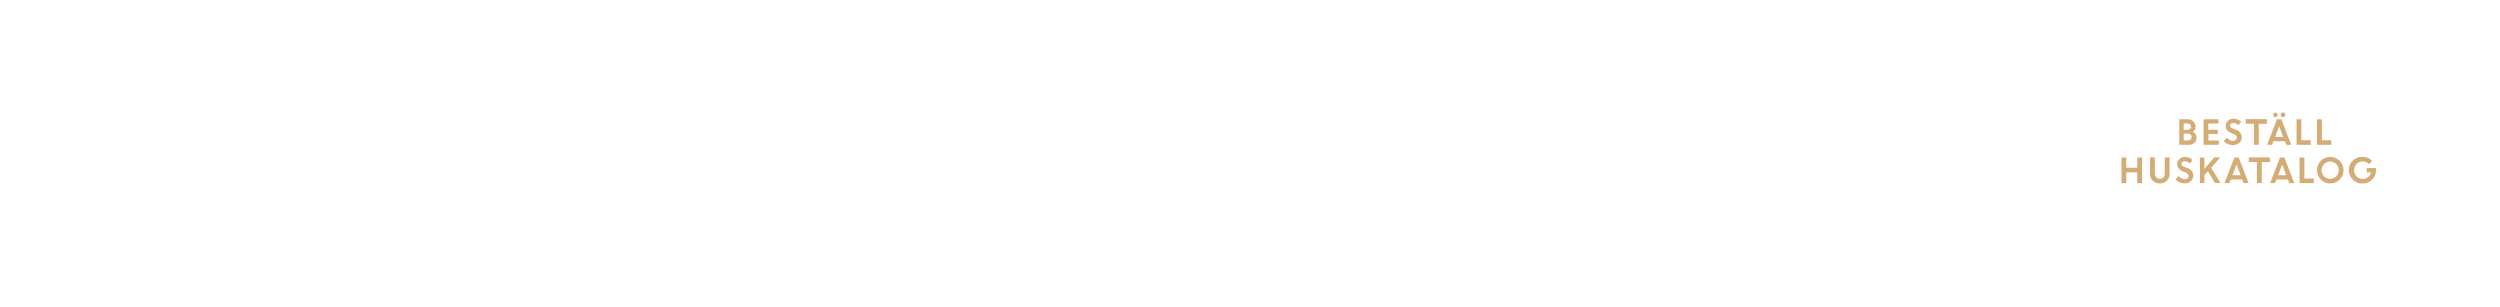
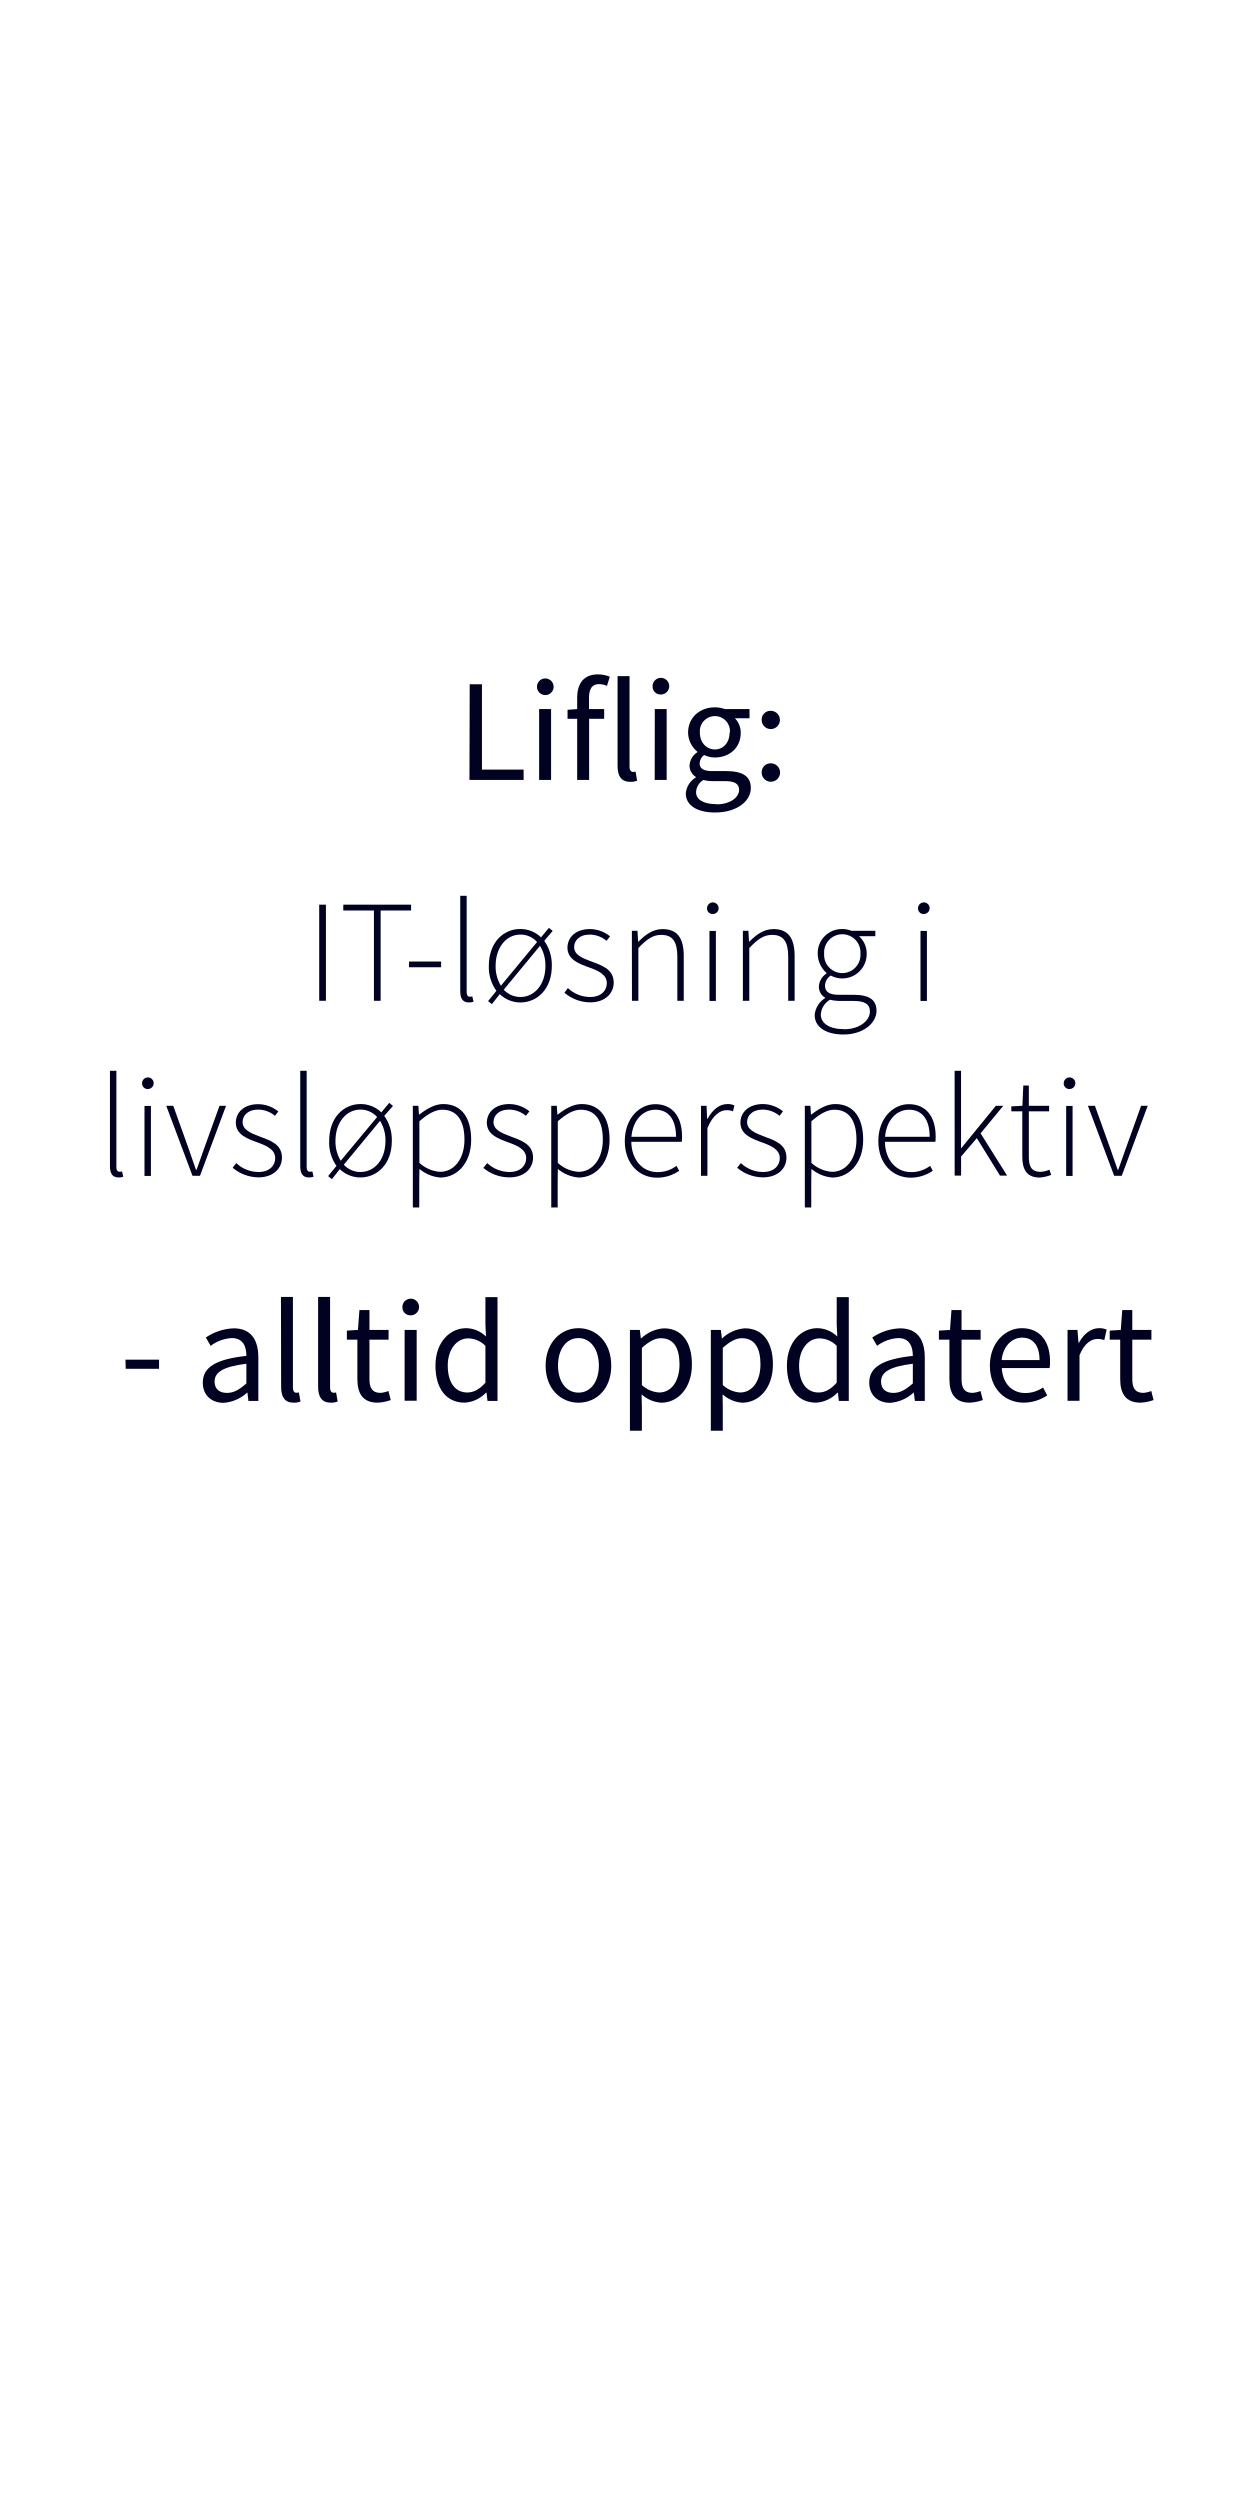
- <svg xmlns="http://www.w3.org/2000/svg" id="Layer_1" data-name="Layer 1" viewBox="0 0 980 120">
+ <svg xmlns="http://www.w3.org/2000/svg" id="Layer_1" data-name="Layer 1" viewBox="0 0 300 600">
  <defs>
-     <style>.cls-1{fill:#d4ac76;}</style>
+     <style>.cls-1{fill:#010121;}</style>
  </defs>
-   <path class="cls-1" d="M854.29,56.75v-10h3.31a3,3,0,0,1,2.2.84,2.79,2.79,0,0,1,.86,2.07,2.36,2.36,0,0,1-1.12,2,2.91,2.91,0,0,1,1.11.9,2.13,2.13,0,0,1,.42,1.28,2.78,2.78,0,0,1-.88,2.13,3.16,3.16,0,0,1-2.22.81Zm3.09-8.37H856V50.9h1.51a1.37,1.37,0,0,0,1-.37,1.27,1.27,0,0,0,.38-.93,1.08,1.08,0,0,0-.42-.89A1.8,1.8,0,0,0,857.38,48.38Zm.29,4H856v2.66h1.6a1.58,1.58,0,0,0,1.13-.38,1.34,1.34,0,0,0,0-1.92A1.6,1.6,0,0,0,857.67,52.41Z" />
-   <path class="cls-1" d="M869.42,52.5h-3.71v2.57h4.08v1.68h-6v-10h5.85v1.68h-4v2.44h3.71Z" />
-   <path class="cls-1" d="M875.25,56.88a4.72,4.72,0,0,1-1.89-.4,4.84,4.84,0,0,1-1.63-1.1l1.2-1.43a3.49,3.49,0,0,0,1.11.9,2.72,2.72,0,0,0,1.32.35,1.63,1.63,0,0,0,1.07-.34,1.08,1.08,0,0,0,.42-.87,1.49,1.49,0,0,0-1.1-1.39l-1.12-.45A4.34,4.34,0,0,1,873,51a2.58,2.58,0,0,1-.54-1.71,2.62,2.62,0,0,1,.86-1.91,2.89,2.89,0,0,1,2.13-.84,4.34,4.34,0,0,1,3.09,1.15l-1.11,1.4a2.57,2.57,0,0,0-2-.87,1.33,1.33,0,0,0-.9.29.88.88,0,0,0-.34.71,1,1,0,0,0,.26.69,2.85,2.85,0,0,0,.86.52l1.18.46a3.1,3.1,0,0,1,2.27,2.9,2.79,2.79,0,0,1-.94,2.2A3.65,3.65,0,0,1,875.25,56.88Z" />
-   <path class="cls-1" d="M880.34,48.51V46.7h8.29v1.81h-3.2v8.24h-1.89V48.51Z" />
-   <path class="cls-1" d="M888.72,56.75l3.87-10h1.7l3.87,10h-1.94l-.54-1.39h-4.49l-.54,1.39Zm3.85-11.08a.78.78,0,0,1-.61.26.82.82,0,0,1-.62-.26.91.91,0,0,1-.26-.65.87.87,0,0,1,.88-.89.81.81,0,0,1,.61.26.85.85,0,0,1,.25.63A.9.9,0,0,1,892.57,45.67Zm.87,3.84-1.6,4.17H895Zm2.12-3.84a.89.89,0,0,1-.66.26.93.93,0,0,1-.67-.26A.88.88,0,0,1,894,45a.83.83,0,0,1,.27-.63.93.93,0,0,1,.67-.26.89.89,0,0,1,.66.26.81.81,0,0,1,.28.63A.85.85,0,0,1,895.56,45.67Z" />
-   <path class="cls-1" d="M900.25,56.75v-10h1.88v8.24h3.69v1.81Z" />
-   <path class="cls-1" d="M908.28,56.75v-10h1.89v8.24h3.69v1.81Z" />
-   <path class="cls-1" d="M837.81,71.75v-4.2h-4.3v4.2h-1.89v-10h1.89v4h4.3v-4h1.88v10Z" />
-   <path class="cls-1" d="M849.4,70.85a4.1,4.1,0,0,1-5.5,0,3.56,3.56,0,0,1-1.09-2.66V61.7h1.89v6.24a2.27,2.27,0,0,0,.52,1.55,1.76,1.76,0,0,0,1.43.61,1.79,1.79,0,0,0,1.43-.6A2.24,2.24,0,0,0,848.6,68V61.7h1.88v6.49A3.59,3.59,0,0,1,849.4,70.85Z" />
-   <path class="cls-1" d="M856.3,71.88a4.77,4.77,0,0,1-1.9-.4,4.9,4.9,0,0,1-1.62-1.1L854,69a3.49,3.49,0,0,0,1.11.9,2.78,2.78,0,0,0,1.32.35,1.64,1.64,0,0,0,1.08-.34,1.1,1.1,0,0,0,.41-.87,1.48,1.48,0,0,0-1.1-1.39l-1.12-.45A4.38,4.38,0,0,1,854,66a2.58,2.58,0,0,1-.54-1.71,2.61,2.61,0,0,1,.85-1.91,2.92,2.92,0,0,1,2.13-.84,4.35,4.35,0,0,1,3.1,1.15l-1.11,1.4a2.61,2.61,0,0,0-2-.87,1.37,1.37,0,0,0-.9.29.91.91,0,0,0-.34.71.93.93,0,0,0,.27.69,2.61,2.61,0,0,0,.86.52l1.17.46a3.13,3.13,0,0,1,2.28,2.9,2.8,2.8,0,0,1-.95,2.2A3.62,3.62,0,0,1,856.3,71.88Z" />
-   <path class="cls-1" d="M862.39,71.75v-10h1.74v4.43L868,61.7h2.33l-3.55,4,3.63,6h-2.17l-2.74-4.59-1.35,1.52v3.07Z" />
-   <path class="cls-1" d="M872,71.75l3.87-10h1.71l3.86,10h-1.94l-.53-1.39h-4.5l-.53,1.39Zm4.73-7.24-1.61,4.17h3.2Z" />
-   <path class="cls-1" d="M881.53,63.51V61.7h8.28v1.81h-3.2v8.24h-1.88V63.51Z" />
-   <path class="cls-1" d="M889.9,71.75l3.87-10h1.71l3.86,10H897.4l-.53-1.39h-4.5l-.53,1.39Zm4.73-7.24L893,68.68h3.2Z" />
-   <path class="cls-1" d="M901.43,71.75v-10h1.89v8.24H907v1.81Z" />
-   <path class="cls-1" d="M918.66,66.72a5,5,0,0,1-1.53,3.68,5.2,5.2,0,1,1,1.53-3.68Zm-7.59,2.4a3.32,3.32,0,0,0,4.73,0,3.33,3.33,0,0,0,1-2.41,3.29,3.29,0,0,0-1-2.4,3.3,3.3,0,0,0-4.73,0,3.29,3.29,0,0,0-1,2.4A3.33,3.33,0,0,0,911.07,69.12Z" />
-   <path class="cls-1" d="M927.78,67.55V65.87h3.6v.86a5.19,5.19,0,0,1-2.64,4.52,5.17,5.17,0,0,1-2.56.66,5.22,5.22,0,1,1,0-10.43,5,5,0,0,1,3.74,1.62l-1.29,1.27a3.25,3.25,0,0,0-2.47-1.08,3.2,3.2,0,0,0-2.4,1,3.56,3.56,0,0,0,0,4.84,3.07,3.07,0,0,0,2.29,1,3.54,3.54,0,0,0,2.23-.7,3.13,3.13,0,0,0,1.18-1.85Z" />
+   <path class="cls-1" d="M112.73,164.23h2.94V184.7h10v2.49h-13Z" />
+   <path class="cls-1" d="M128.87,164.82a2,2,0,0,1,4,0,2,2,0,0,1-4,0Zm.52,5.36h2.87v17h-2.87Z" />
+   <path class="cls-1" d="M145.67,164.61a4.8,4.8,0,0,0-1.93-.42c-1.61,0-2.38,1.12-2.38,3.29v2.7H145v2.34h-3.61v14.67h-2.87V172.52h-2.31v-2.17l2.31-.17v-2.7c0-3.46,1.58-5.63,5-5.63a7.63,7.63,0,0,1,2.84.56Z" />
+   <path class="cls-1" d="M148.22,162.27h2.87V184c0,.91.39,1.26.81,1.26a2.45,2.45,0,0,0,.63-.07l.38,2.17a3.9,3.9,0,0,1-1.64.28c-2.17,0-3.05-1.37-3.05-3.85Z" />
+   <path class="cls-1" d="M156.62,164.82a2,2,0,1,1,2,1.86A1.89,1.89,0,0,1,156.62,164.82Zm.53,5.36H160v17h-2.87Z" />
+   <path class="cls-1" d="M167,186.59v-.13a3.16,3.16,0,0,1-1.51-2.77,4,4,0,0,1,1.86-3.15v-.14a6,6,0,0,1-2.21-4.59c0-3.71,2.94-6.05,6.41-6.05a6.67,6.67,0,0,1,2.41.42h5.92v2.2h-3.5a5,5,0,0,1,1.4,3.5c0,3.64-2.77,5.92-6.23,5.92a5.9,5.9,0,0,1-2.56-.6,2.6,2.6,0,0,0-1.08,2c0,1.09.7,1.86,3,1.86h3.29c4,0,6,1.22,6,4.06,0,3.15-3.33,5.88-8.61,5.88-4.17,0-7-1.64-7-4.58A4.94,4.94,0,0,1,167,186.59Zm5,6.45c3.25,0,5.39-1.68,5.39-3.47,0-1.57-1.23-2.1-3.43-2.1h-2.94a8.32,8.32,0,0,1-2.21-.28,3.59,3.59,0,0,0-1.75,2.87C167,191.88,168.84,193,171.92,193Zm3.18-17.23a3.62,3.62,0,1,0-7.21,0c0,2.49,1.65,4.06,3.61,4.06S175.1,178.3,175.1,175.81Z" />
+   <path class="cls-1" d="M184.9,170.6a2.19,2.19,0,1,1-2.1,2.2A2.08,2.08,0,0,1,184.9,170.6Zm0,12.6a2.21,2.21,0,1,1-2.1,2.24A2.12,2.12,0,0,1,184.9,183.2Z" />
+   <path class="cls-1" d="M76.61,217.12h1.61v23.07H76.61Z" />
+   <path class="cls-1" d="M89.74,218.52H82.39v-1.4H98.66v1.4H91.35v21.67H89.74Z" />
+   <path class="cls-1" d="M98.17,230.77h7.7v1.37h-7.7Z" />
+   <path class="cls-1" d="M110.46,215H112v23.14c0,.74.31,1.08.73,1.08a2.71,2.71,0,0,0,.63-.07l.28,1.27a3.38,3.38,0,0,1-1.12.17c-1.36,0-2.06-.84-2.06-2.66Z" />
+   <path class="cls-1" d="M130.62,225.8a10,10,0,0,1,1.82,6c0,5.57-3.5,8.79-7.56,8.79a7.08,7.08,0,0,1-4.94-2L118.05,241l-.91-.73,2-2.46a9.63,9.63,0,0,1-1.82-6c0-5.63,3.5-8.85,7.53-8.85a7.13,7.13,0,0,1,5,2l1.89-2.28.91.74Zm-1.72.28a5.33,5.33,0,0,0-4-1.78c-3.4,0-5.95,3.08-5.95,7.49a8.81,8.81,0,0,0,1.26,4.79Zm-8,11.45a5.41,5.41,0,0,0,4,1.75c3.39,0,6-3,6-7.42A8.86,8.86,0,0,0,129.6,227Z" />
+   <path class="cls-1" d="M136.29,237.14a7.78,7.78,0,0,0,5.35,2.14c2.63,0,4-1.54,4-3.33,0-2.1-2.17-3-4.09-3.71-2.56-.91-5.36-1.92-5.36-4.79,0-2.45,1.93-4.48,5.43-4.48a7.75,7.75,0,0,1,4.79,1.75l-.84,1.08a6.35,6.35,0,0,0-4-1.5c-2.59,0-3.78,1.5-3.78,3,0,1.86,2,2.66,4,3.4,2.63,1,5.5,1.85,5.5,5.14,0,2.52-2,4.73-5.67,4.73a9.7,9.7,0,0,1-6.16-2.31Z" />
+   <path class="cls-1" d="M151.65,223.39H153l.14,2.59h.11c1.71-1.72,3.46-3,5.77-3,3.47,0,5.08,2.1,5.08,6.44v10.78h-1.54V229.62c0-3.57-1.12-5.25-3.85-5.25-2,0-3.43,1-5.5,3.15v12.67h-1.54Z" />
+   <path class="cls-1" d="M169.68,218a1.4,1.4,0,1,1,1.4,1.37A1.34,1.34,0,0,1,169.68,218Zm.59,5.43h1.54v16.8h-1.54Z" />
+   <path class="cls-1" d="M178.29,223.39h1.33l.14,2.59h.1c1.72-1.72,3.47-3,5.78-3,3.46,0,5.07,2.1,5.07,6.44v10.78h-1.54V229.62c0-3.57-1.12-5.25-3.85-5.25-2,0-3.43,1-5.49,3.15v12.67h-1.54Z" />
+   <path class="cls-1" d="M198,239.56v-.14a3,3,0,0,1-1.47-2.7,4,4,0,0,1,1.82-3.08v-.14a6.27,6.27,0,0,1-2.1-4.62,5.78,5.78,0,0,1,5.92-5.91,6,6,0,0,1,2.2.42h5.71v1.29h-3.92a5.61,5.61,0,0,1,1.85,4.24,5.86,5.86,0,0,1-8.64,5.21,3,3,0,0,0-1.37,2.42c0,1.22.7,2.2,3.22,2.2h3.61c3.78,0,5.53,1.19,5.53,3.85,0,2.91-3.12,5.68-7.95,5.68-4.23,0-6.89-1.82-6.89-4.66A5.29,5.29,0,0,1,198,239.56Zm4.59,7.46c3.78,0,6.19-2.14,6.19-4.24,0-1.86-1.36-2.55-3.88-2.55h-3.61a10.66,10.66,0,0,1-2.1-.29,4.41,4.41,0,0,0-2.2,3.54C197,245.58,199,247,202.58,247Zm3.92-18.14a4.37,4.37,0,1,0-8.72,0,4.37,4.37,0,1,0,8.72,0Z" />
+   <path class="cls-1" d="M220.32,218a1.4,1.4,0,1,1,1.4,1.37A1.34,1.34,0,0,1,220.32,218Zm.6,5.43h1.54v16.8h-1.54Z" />
+   <path class="cls-1" d="M26.39,257h1.54v23.14c0,.74.32,1.08.74,1.08a2.64,2.64,0,0,0,.62-.07l.29,1.27a3.43,3.43,0,0,1-1.12.17c-1.37,0-2.07-.84-2.07-2.66Z" />
+   <path class="cls-1" d="M34.09,260a1.4,1.4,0,1,1,1.4,1.37A1.34,1.34,0,0,1,34.09,260Zm.59,5.43h1.54v16.8H34.68Z" />
+   <path class="cls-1" d="M39.9,265.39h1.68l3.78,10.53c.52,1.61,1.15,3.29,1.68,4.83h.14c.56-1.54,1.15-3.22,1.71-4.83l3.79-10.53h1.57L48,282.19H46.2Z" />
+   <path class="cls-1" d="M56.7,279.14a7.78,7.78,0,0,0,5.35,2.14c2.63,0,4-1.54,4-3.33,0-2.1-2.16-3-4.09-3.71-2.56-.91-5.36-1.92-5.36-4.79C56.59,267,58.52,265,62,265a7.75,7.75,0,0,1,4.79,1.75L66,267.8a6.35,6.35,0,0,0-4-1.5c-2.59,0-3.78,1.5-3.78,3,0,1.86,2,2.66,3.95,3.4,2.63,1,5.5,1.85,5.5,5.14,0,2.52-2,4.73-5.67,4.73a9.7,9.7,0,0,1-6.16-2.31Z" />
+   <path class="cls-1" d="M72.06,257H73.6v23.14c0,.74.32,1.08.74,1.08a2.71,2.71,0,0,0,.63-.07l.28,1.27a3.43,3.43,0,0,1-1.12.17c-1.37,0-2.07-.84-2.07-2.66Z" />
+   <path class="cls-1" d="M92.22,267.8a9.89,9.89,0,0,1,1.82,6c0,5.57-3.5,8.79-7.56,8.79a7.06,7.06,0,0,1-4.93-2L79.66,283l-.91-.73,2-2.46A9.63,9.63,0,0,1,79,273.82c0-5.63,3.5-8.85,7.52-8.85a7.13,7.13,0,0,1,5,2l1.89-2.28.91.74Zm-1.71.28a5.35,5.35,0,0,0-4-1.78c-3.39,0-6,3.08-6,7.49a8.9,8.9,0,0,0,1.26,4.79Zm-8,11.45a5.41,5.41,0,0,0,4,1.75c3.4,0,6-3,6-7.42A8.86,8.86,0,0,0,91.21,269Z" />
+   <path class="cls-1" d="M100.62,283.66v6.13H99.08v-24.4h1.33l.14,2.1h.11c1.64-1.3,3.64-2.52,5.7-2.52,4.48,0,6.72,3.36,6.72,8.57,0,5.71-3.46,9.07-7.42,9.07a8.87,8.87,0,0,1-5-2.07Zm5-2.42c3.4,0,5.85-3.15,5.85-7.7,0-4.13-1.47-7.21-5.32-7.21-1.68,0-3.47,1-5.5,2.77v10A8.23,8.23,0,0,0,105.59,281.24Z" />
+   <path class="cls-1" d="M116.93,279.14a7.81,7.81,0,0,0,5.36,2.14c2.62,0,4-1.54,4-3.33,0-2.1-2.17-3-4.1-3.71-2.55-.91-5.35-1.92-5.35-4.79,0-2.45,1.92-4.48,5.42-4.48a7.78,7.78,0,0,1,4.8,1.75l-.84,1.08a6.36,6.36,0,0,0-4-1.5c-2.59,0-3.78,1.5-3.78,3,0,1.86,2,2.66,4,3.4,2.62,1,5.49,1.85,5.49,5.14,0,2.52-2,4.73-5.67,4.73A9.75,9.75,0,0,1,116,280.3Z" />
+   <path class="cls-1" d="M133.84,283.66v6.13H132.3v-24.4h1.33l.14,2.1h.1c1.65-1.3,3.64-2.52,5.71-2.52,4.48,0,6.72,3.36,6.72,8.57,0,5.71-3.47,9.07-7.42,9.07a8.84,8.84,0,0,1-5-2.07Zm5-2.42c3.39,0,5.84-3.15,5.84-7.7,0-4.13-1.47-7.21-5.32-7.21-1.68,0-3.46,1-5.49,2.77v10A8.18,8.18,0,0,0,138.81,281.24Z" />
+   <path class="cls-1" d="M157.25,265c4,0,6.44,2.83,6.44,7.77a8.86,8.86,0,0,1-.06,1.26H151.51c.07,4.23,2.56,7.28,6.34,7.28a7.43,7.43,0,0,0,4.51-1.51L163,281a9.31,9.31,0,0,1-5.28,1.65c-4.31,0-7.77-3.29-7.77-8.79S153.51,265,157.25,265Zm5,7.84c0-4.31-1.92-6.51-4.93-6.51s-5.43,2.48-5.78,6.51Z" />
+   <path class="cls-1" d="M168.24,265.39h1.33l.14,3.11h.11c1.12-2.06,2.76-3.53,4.76-3.53a3.46,3.46,0,0,1,1.68.35l-.35,1.4a3.68,3.68,0,0,0-1.54-.28c-1.51,0-3.29,1.15-4.59,4.3v11.45h-1.54Z" />
+   <path class="cls-1" d="M177.8,279.14a7.78,7.78,0,0,0,5.35,2.14c2.63,0,4-1.54,4-3.33,0-2.1-2.17-3-4.09-3.71-2.56-.91-5.36-1.92-5.36-4.79,0-2.45,1.93-4.48,5.43-4.48a7.75,7.75,0,0,1,4.79,1.75l-.84,1.08a6.35,6.35,0,0,0-4-1.5c-2.59,0-3.78,1.5-3.78,3,0,1.86,2,2.66,3.95,3.4,2.63,1,5.5,1.85,5.5,5.14,0,2.52-2,4.73-5.67,4.73a9.7,9.7,0,0,1-6.16-2.31Z" />
+   <path class="cls-1" d="M194.7,283.66v6.13h-1.54v-24.4h1.33l.14,2.1h.11c1.64-1.3,3.64-2.52,5.7-2.52,4.48,0,6.72,3.36,6.72,8.57,0,5.71-3.46,9.07-7.42,9.07a8.87,8.87,0,0,1-5-2.07Zm5-2.42c3.4,0,5.85-3.15,5.85-7.7,0-4.13-1.47-7.21-5.32-7.21-1.68,0-3.47,1-5.5,2.77v10A8.23,8.23,0,0,0,199.67,281.24Z" />
+   <path class="cls-1" d="M218.12,265c4,0,6.44,2.83,6.44,7.77a7.61,7.61,0,0,1-.07,1.26H212.38c.07,4.23,2.55,7.28,6.33,7.28a7.46,7.46,0,0,0,4.52-1.51l.63,1.19a9.34,9.34,0,0,1-5.29,1.65c-4.3,0-7.77-3.29-7.77-8.79S214.37,265,218.12,265Zm5,7.84c0-4.31-1.93-6.51-4.94-6.51s-5.42,2.48-5.77,6.51Z" />
+   <path class="cls-1" d="M229.11,257h1.54v18.55h.07L239,265.39h1.79L235.34,272l6.37,10.15H240l-5.56-9-3.78,4.41v4.59h-1.54Z" />
+   <path class="cls-1" d="M245.35,266.72h-2.63v-1.19l2.66-.14.21-4.87h1.33v4.87h4.87v1.33h-4.87v10.95c0,2.14.53,3.57,2.84,3.57a5.64,5.64,0,0,0,2.1-.52l.42,1.26a9.38,9.38,0,0,1-2.73.63c-3.26,0-4.2-2.07-4.2-5.08Z" />
+   <path class="cls-1" d="M255.29,260a1.4,1.4,0,1,1,1.4,1.37A1.34,1.34,0,0,1,255.29,260Zm.59,5.43h1.54v16.8h-1.54Z" />
+   <path class="cls-1" d="M261.1,265.39h1.68l3.78,10.53c.52,1.61,1.15,3.29,1.68,4.83h.14c.56-1.54,1.15-3.22,1.71-4.83l3.78-10.53h1.58l-6.23,16.8H267.4Z" />
+   <path class="cls-1" d="M30.12,326.32h8.05v2.2h-8Z" />
+   <path class="cls-1" d="M59.13,325.41c0-2.17-.73-4.27-3.5-4.27A9.15,9.15,0,0,0,50.56,323l-1.16-2a12.7,12.7,0,0,1,6.69-2.2c4.16,0,5.91,2.76,5.91,7v10.43H59.62l-.24-2h-.07a9.27,9.27,0,0,1-5.64,2.45c-2.87,0-5-1.79-5-4.83C48.67,328.07,51.89,326.21,59.13,325.41Zm-4.65,8.89c1.64,0,3-.81,4.65-2.28V327.3c-5.7.7-7.63,2.1-7.63,4.27C51.5,333.49,52.8,334.3,54.48,334.3Z" />
+   <path class="cls-1" d="M67.43,311.27H70.3V333c0,.91.38,1.26.8,1.26a2.37,2.37,0,0,0,.63-.07l.39,2.17a4,4,0,0,1-1.65.28c-2.17,0-3-1.37-3-3.85Z" />
+   <path class="cls-1" d="M76.35,311.27h2.87V333c0,.91.39,1.26.81,1.26a2.45,2.45,0,0,0,.63-.07l.38,2.17a3.9,3.9,0,0,1-1.64.28c-2.17,0-3.05-1.37-3.05-3.85Z" />
+   <path class="cls-1" d="M85.77,321.52H83.25v-2.17l2.66-.17.35-4.76h2.41v4.76h4.59v2.34H88.67V331c0,2.1.67,3.29,2.63,3.29a6.17,6.17,0,0,0,1.92-.45l.56,2.17a10.63,10.63,0,0,1-3.15.63c-3.64,0-4.86-2.31-4.86-5.67Z" />
+   <path class="cls-1" d="M96.58,313.82a2,2,0,1,1,2,1.86A1.89,1.89,0,0,1,96.58,313.82Zm.53,5.36H100v17H97.11Z" />
+   <path class="cls-1" d="M111.88,318.76a7,7,0,0,1,4.76,2l-.14-2.91v-6.54h2.9v24.92H117l-.24-2h-.11a7.69,7.69,0,0,1-5.14,2.41c-4.27,0-7-3.22-7-8.89S108,318.76,111.88,318.76Zm.28,15.44c1.57,0,2.94-.78,4.34-2.35V323a5.91,5.91,0,0,0-4.13-1.79c-2.74,0-4.91,2.63-4.91,6.51C107.46,331.74,109.18,334.2,112.16,334.2Z" />
+   <path class="cls-1" d="M138.83,318.76c4.16,0,7.87,3.25,7.87,9s-3.71,8.89-7.87,8.89-7.88-3.26-7.88-8.89S134.66,318.76,138.83,318.76Zm0,15.47c2.94,0,4.9-2.63,4.9-6.51s-2-6.58-4.9-6.58-4.91,2.66-4.91,6.58S135.92,334.23,138.83,334.23Z" />
+   <path class="cls-1" d="M154.05,337.63v5.74h-2.87V319.18h2.38l.24,2h.11a8.78,8.78,0,0,1,5.43-2.38c4.37,0,6.72,3.39,6.72,8.68,0,5.77-3.47,9.17-7.35,9.17a7.84,7.84,0,0,1-4.73-2Zm4.16-3.43c2.81,0,4.87-2.56,4.87-6.76,0-3.75-1.26-6.27-4.48-6.27-1.43,0-2.87.81-4.55,2.31v8.93A6.72,6.72,0,0,0,158.21,334.2Z" />
+   <path class="cls-1" d="M173.47,337.63v5.74H170.6V319.18H173l.25,2h.1a8.8,8.8,0,0,1,5.43-2.38c4.37,0,6.72,3.39,6.72,8.68,0,5.77-3.46,9.17-7.35,9.17a7.87,7.87,0,0,1-4.73-2Zm4.17-3.43c2.8,0,4.87-2.56,4.87-6.76,0-3.75-1.26-6.27-4.48-6.27-1.44,0-2.88.81-4.56,2.31v8.93A6.73,6.73,0,0,0,177.64,334.2Z" />
+   <path class="cls-1" d="M196.19,318.76a7,7,0,0,1,4.76,2l-.14-2.91v-6.54h2.9v24.92h-2.38l-.24-2H201a7.69,7.69,0,0,1-5.14,2.41c-4.27,0-7-3.22-7-8.89S192.3,318.76,196.19,318.76Zm.28,15.44c1.57,0,2.94-.78,4.34-2.35V323a5.9,5.9,0,0,0-4.13-1.79c-2.73,0-4.9,2.63-4.9,6.51C191.78,331.74,193.49,334.2,196.47,334.2Z" />
+   <path class="cls-1" d="M219.08,325.41c0-2.17-.74-4.27-3.5-4.27A9.15,9.15,0,0,0,210.5,323l-1.15-2a12.63,12.63,0,0,1,6.68-2.2c4.17,0,5.92,2.76,5.92,7v10.43h-2.38l-.25-2h-.07a9.22,9.22,0,0,1-5.63,2.45c-2.87,0-5-1.79-5-4.83C208.61,328.07,211.83,326.21,219.08,325.41Zm-4.66,8.89c1.65,0,3-.81,4.66-2.28V327.3c-5.71.7-7.63,2.1-7.63,4.27C211.45,333.49,212.74,334.3,214.42,334.3Z" />
+   <path class="cls-1" d="M227.86,321.52h-2.52v-2.17l2.66-.17.35-4.76h2.42v4.76h4.58v2.34h-4.58V331c0,2.1.66,3.29,2.62,3.29a6.17,6.17,0,0,0,1.93-.45l.56,2.17a10.69,10.69,0,0,1-3.15.63c-3.64,0-4.87-2.31-4.87-5.67Z" />
+   <path class="cls-1" d="M245.22,318.76c4.34,0,6.79,3.11,6.79,8a10.18,10.18,0,0,1-.1,1.57H240.43c.21,3.68,2.41,6,5.67,6a7.63,7.63,0,0,0,4.23-1.33l1,1.89a10.17,10.17,0,0,1-5.6,1.75c-4.55,0-8.16-3.32-8.16-8.89S241.34,318.76,245.22,318.76Zm4.27,7.66c0-3.46-1.54-5.39-4.2-5.39-2.38,0-4.55,2-4.9,5.39Z" />
+   <path class="cls-1" d="M256.21,319.18h2.38l.25,3.08h.1c1.16-2.14,2.91-3.5,4.83-3.5a4.14,4.14,0,0,1,1.82.35l-.56,2.52a4.62,4.62,0,0,0-1.64-.28c-1.44,0-3.15,1-4.31,3.92v10.92h-2.87Z" />
+   <path class="cls-1" d="M268.85,321.52h-2.52v-2.17l2.66-.17.35-4.76h2.41v4.76h4.59v2.34h-4.59V331c0,2.1.67,3.29,2.63,3.29a6.17,6.17,0,0,0,1.92-.45l.56,2.17a10.63,10.63,0,0,1-3.15.63c-3.64,0-4.86-2.31-4.86-5.67Z" />
</svg>
